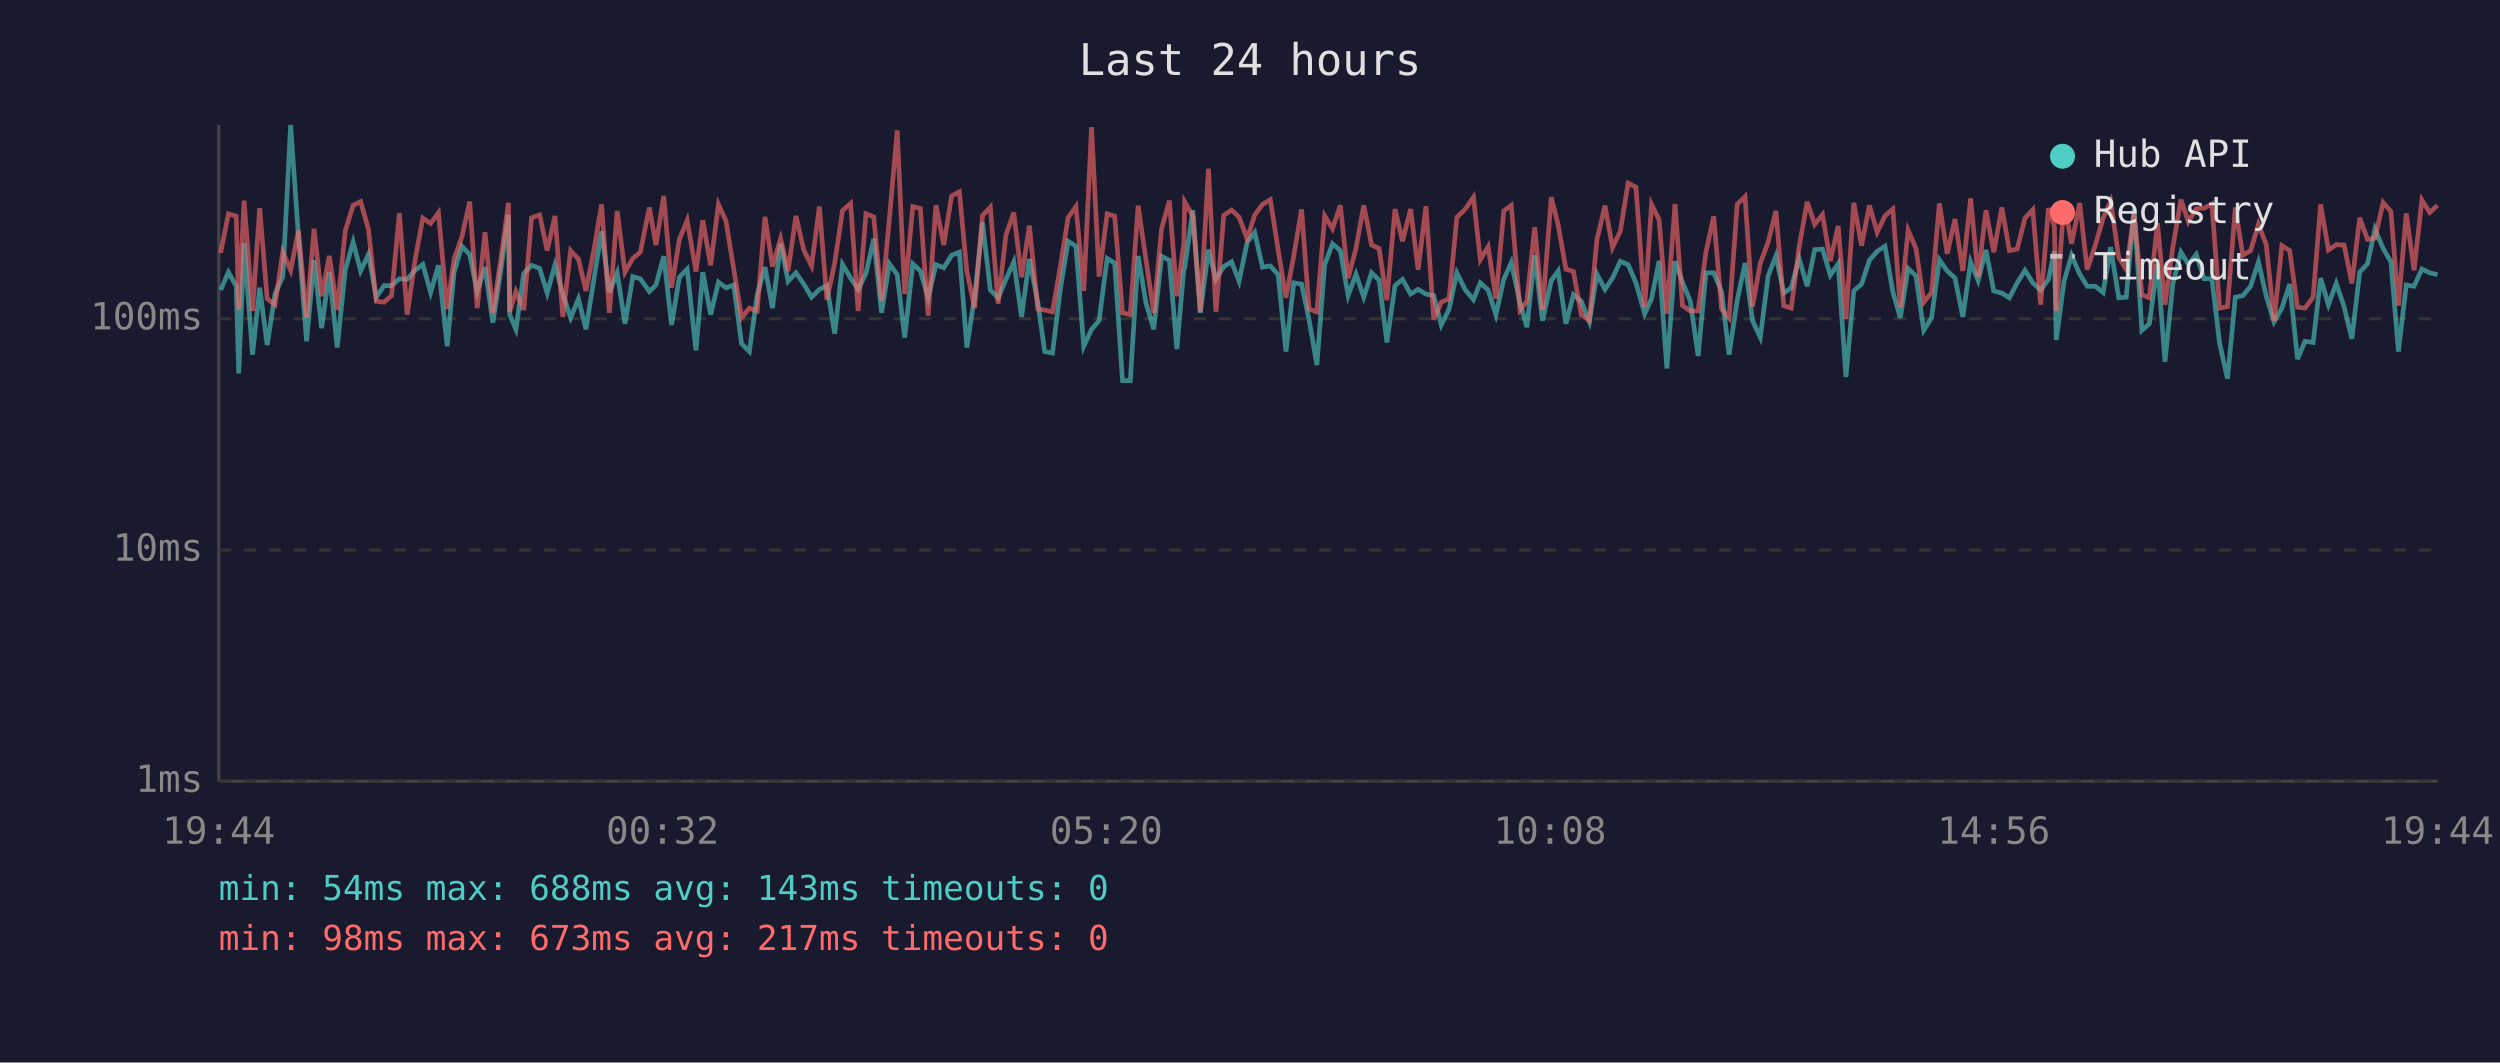
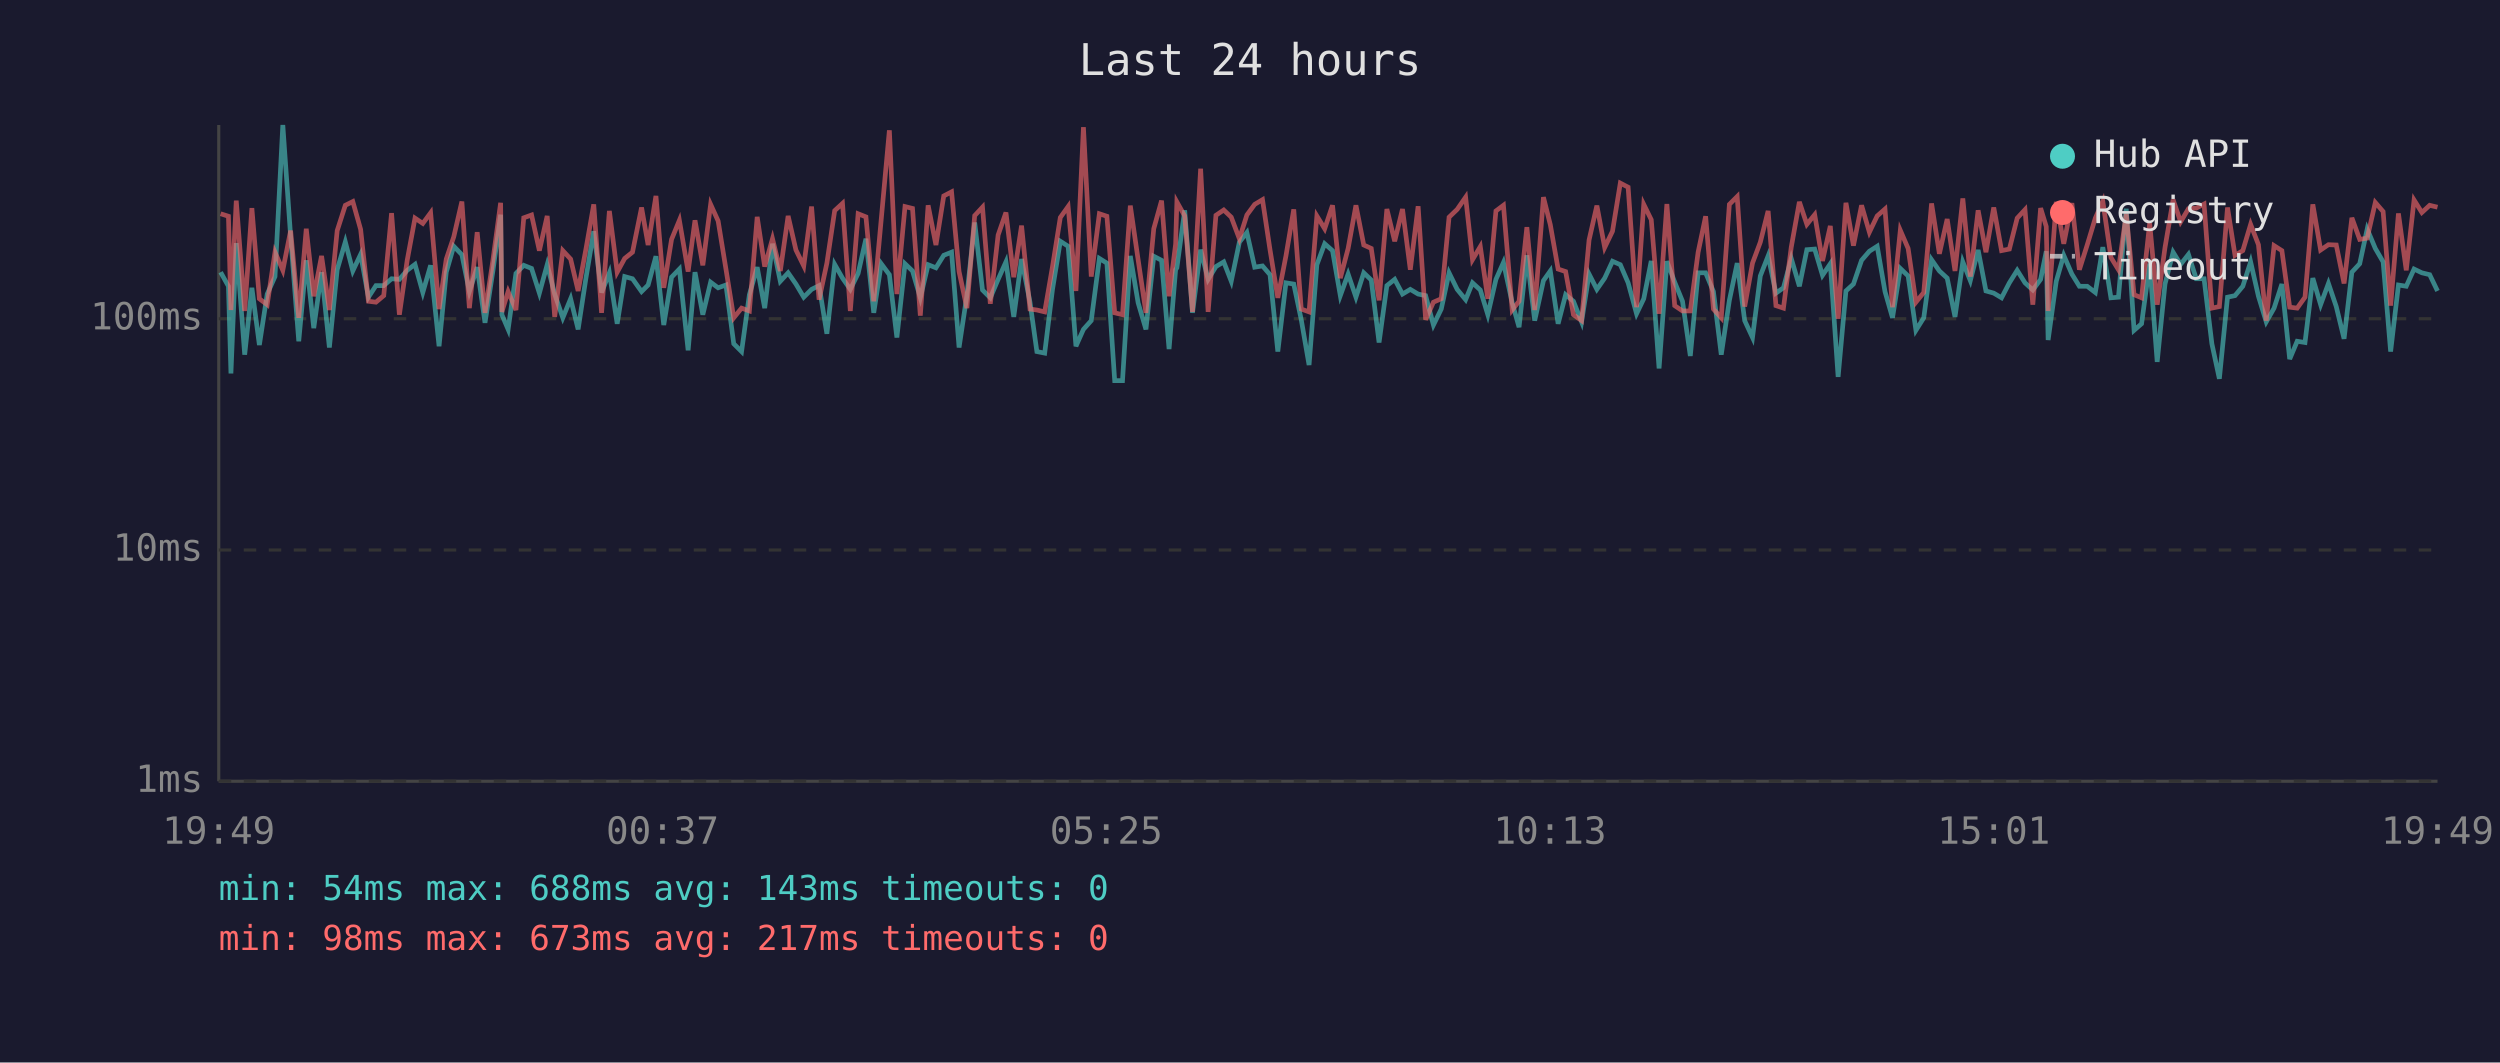
<svg xmlns="http://www.w3.org/2000/svg" viewBox="0 0 800 340" font-family="monospace" font-size="12">
  <rect width="800" height="340" fill="#1a1a2e" />
  <text x="400" y="24" fill="#e0e0e0" font-size="14" text-anchor="middle">Last 24 hours</text>
  <line x1="70" y1="40" x2="70" y2="250" stroke="#444" stroke-width="1" />
  <line x1="70" y1="250" x2="780" y2="250" stroke="#444" stroke-width="1" />
  <line x1="70" y1="250" x2="780" y2="250" stroke="#333" stroke-width="1" stroke-dasharray="4" />
  <text x="65" y="250" fill="#888" text-anchor="end" dominant-baseline="middle">1ms</text>
  <line x1="70" y1="176" x2="780" y2="176" stroke="#333" stroke-width="1" stroke-dasharray="4" />
  <text x="65" y="176" fill="#888" text-anchor="end" dominant-baseline="middle">10ms</text>
  <line x1="70" y1="102" x2="780" y2="102" stroke="#333" stroke-width="1" stroke-dasharray="4" />
  <text x="65" y="102" fill="#888" text-anchor="end" dominant-baseline="middle">100ms</text>
-   <text x="70" y="270" fill="#888" text-anchor="middle">19:44</text>
-   <text x="212" y="270" fill="#888" text-anchor="middle">00:32</text>
-   <text x="354" y="270" fill="#888" text-anchor="middle">05:20</text>
-   <text x="496" y="270" fill="#888" text-anchor="middle">10:08</text>
-   <text x="638" y="270" fill="#888" text-anchor="middle">14:56</text>
-   <text x="780" y="270" fill="#888" text-anchor="middle">19:44</text>
-   <polyline points="70.6,92.8 73.1,87.1 75.6,91.6 76.4,119.5 78.1,77.8 80.8,113.5 83.1,92.1 85.5,110.4 88.0,94.1 90.5,88.5 93.0,40.0 95.5,75.6 98.1,109.2 100.5,83.3 102.9,105.0 105.4,87.1 107.9,111.2 110.5,86.3 113.0,77.4 115.4,86.7 117.9,81.4 120.4,95.1 122.9,91.4 125.3,91.4 127.8,89.2 130.3,89.4 132.8,86.5 135.3,84.6 137.8,93.6 140.3,84.9 143.1,110.8 145.3,87.1 147.8,78.8 150.3,81.5 152.7,93.3 155.2,85.5 157.7,103.3 160.2,86.9 162.7,68.7 163.1,100.7 165.1,105.4 167.6,87.5 170.1,84.9 172.7,85.9 175.1,93.8 177.6,84.7 180.1,94.1 182.6,101.7 185.1,95.6 187.5,105.4 190.1,89.0 192.5,74.0 195.0,93.6 197.5,87.3 200.0,103.6 202.5,88.5 204.9,89.2 207.8,93.3 209.9,91.2 212.4,82.0 214.9,104.0 217.4,88.7 219.9,86.1 222.7,112.1 224.9,87.1 227.4,100.7 229.9,90.3 232.3,92.1 234.8,91.2 237.3,110.0 239.8,112.5 242.3,94.3 244.8,85.5 247.2,98.6 249.8,78.0 252.2,90.0 254.7,87.3 257.2,90.9 259.7,95.1 262.2,92.6 264.6,91.4 267.1,106.8 269.6,84.6 272.2,89.0 274.6,92.6 277.1,87.5 279.6,76.4 282.1,100.1 284.6,84.4 287.1,87.9 289.5,108.0 292.1,84.4 294.5,86.7 297.0,95.3 299.5,84.7 302.0,85.7 304.5,81.7 307.0,80.7 309.4,111.2 311.9,94.6 314.4,71.2 316.9,92.8 319.4,95.3 321.9,89.4 324.4,83.8 326.9,101.4 329.4,82.9 332.1,96.7 334.3,112.5 336.8,113.0 339.3,92.6 341.8,77.2 344.3,78.8 346.8,110.8 349.3,105.4 351.7,102.6 354.3,82.7 356.7,84.2 359.2,121.8 361.7,121.8 364.2,81.9 366.7,96.9 369.2,105.4 371.7,82.0 374.2,83.3 376.6,111.7 378.8,86.3 379.1,85.7 381.7,67.3 384.1,100.1 386.7,79.9 389.1,89.4 391.6,85.3 394.1,83.8 396.5,90.0 399.1,77.5 401.5,74.4 404.0,85.5 406.5,85.1 409.0,87.9 411.5,112.5 414.0,90.5 416.5,90.9 418.9,102.3 421.4,116.8 423.9,84.7 426.4,78.0 428.9,80.2 431.4,94.6 433.9,87.7 436.4,95.1 438.9,87.3 441.3,89.6 443.8,109.6 446.4,91.4 448.8,89.4 451.4,94.1 453.8,92.6 456.3,94.1 458.8,94.6 461.2,104.0 463.7,98.9 466.2,87.3 468.8,92.6 471.5,95.9 473.7,90.5 476.2,92.8 478.7,100.7 481.2,89.4 483.6,84.0 486.4,96.9 488.6,104.7 491.1,81.7 493.6,102.6 496.4,89.8 498.6,86.7 501.1,103.6 503.5,94.3 506.0,96.4 508.6,103.0 511.0,87.7 513.6,92.6 516.0,89.0 518.5,83.6 521.0,84.7 523.5,90.5 526.3,100.4 528.5,95.6 530.9,83.5 533.4,117.9 536.0,83.6 538.4,90.3 540.9,96.4 543.4,113.9 545.9,87.3 548.4,87.3 550.9,93.3 553.3,113.5 555.9,96.1 558.4,84.2 560.8,102.6 563.3,108.0 565.8,88.3 568.3,81.9 570.8,93.8 573.2,92.1 575.7,82.7 578.3,91.6 580.7,79.9 583.2,79.7 585.7,88.1 588.2,84.4 590.7,120.6 593.2,93.1 595.7,90.9 598.2,83.3 600.7,80.4 603.2,78.8 605.7,93.3 608.1,101.7 610.6,85.9 613.1,88.3 615.6,105.7 618.1,101.7 620.6,83.1 623.1,86.7 625.6,89.0 628.1,101.4 630.6,83.8 633.0,89.8 635.5,80.0 638.0,93.1 640.6,93.8 643.0,95.3 645.5,90.5 648.0,86.5 650.5,90.5 653.0,92.8 655.5,89.4 657.4,80.4 658.0,108.8 660.5,90.0 662.9,81.7 665.5,87.7 667.9,91.6 670.5,91.6 673.0,93.6 675.4,79.1 678.0,95.3 680.4,95.1 682.9,66.8 685.4,105.7 687.8,103.6 690.4,84.4 692.8,115.8 695.3,90.9 697.9,80.7 700.3,84.6 702.8,81.4 705.3,89.2 707.8,89.2 710.3,110.0 712.8,121.2 715.3,95.1 717.7,94.6 720.2,91.6 722.7,83.8 725.2,94.8 727.7,103.0 730.2,98.6 732.7,90.9 735.2,114.9 737.6,109.2 740.2,109.6 742.6,89.0 745.1,97.5 747.6,90.7 750.1,98.1 752.6,108.4 755.1,87.1 757.6,84.4 760.0,73.3 762.6,79.5 765.1,83.8 767.5,112.5 770.0,91.2 772.5,91.6 775.0,86.1 777.5,87.3 780.0,87.9" fill="none" stroke="#4ecdc4" stroke-width="1.5" opacity="0.6" />
-   <polyline points="70.6,80.9 73.1,68.4 75.6,69.2 76.4,99.2 78.1,64.2 80.8,99.5 83.1,66.6 85.5,95.6 88.0,97.5 90.5,80.7 93.0,86.5 95.5,73.8 98.1,101.7 100.5,73.2 102.9,94.8 105.4,81.9 107.9,99.2 110.5,73.8 113.0,65.7 115.4,64.5 117.9,73.4 120.4,96.4 122.9,96.7 125.3,94.6 127.8,68.2 130.3,100.7 132.8,83.3 135.3,69.8 137.8,71.5 140.3,68.1 143.1,98.9 145.3,82.9 147.8,75.8 150.3,64.5 152.7,98.6 155.2,74.3 157.7,100.1 160.2,83.5 162.7,64.9 163.1,99.8 165.1,93.3 167.6,99.2 170.1,69.7 172.7,68.8 175.1,80.2 177.6,69.1 180.1,101.4 182.6,80.2 185.1,82.9 187.5,93.1 190.1,79.7 192.5,65.4 195.0,100.1 197.5,67.5 200.0,87.1 202.5,82.7 204.9,80.7 207.8,66.4 209.9,78.4 212.4,62.7 214.9,92.1 217.4,76.6 219.9,70.5 222.7,86.9 224.9,70.5 227.4,84.9 229.9,65.4 232.3,70.7 234.8,86.1 237.3,101.7 239.8,98.6 242.3,99.5 244.8,69.4 247.2,85.3 249.8,76.4 252.2,86.7 254.7,69.1 257.2,80.0 259.7,85.1 262.2,66.1 264.6,95.9 267.1,84.2 269.6,67.4 272.2,65.1 274.6,99.5 277.1,68.4 279.6,69.4 282.1,96.4 284.6,70.1 287.1,41.7 289.5,94.1 292.1,66.1 294.5,66.7 297.0,101.0 299.5,65.7 302.0,78.4 304.5,62.7 307.0,61.4 309.4,86.9 311.9,98.6 314.4,69.0 316.9,66.3 319.4,97.2 321.9,75.2 324.4,68.0 326.9,88.7 329.4,72.2 332.1,98.9 334.3,99.2 336.8,99.8 339.3,85.3 341.8,69.6 344.3,66.1 346.8,93.1 349.3,40.7 351.7,88.5 354.3,68.4 356.7,69.2 359.2,100.1 361.7,100.7 364.2,65.8 366.7,83.1 369.2,100.1 371.7,73.2 374.2,64.2 376.6,94.8 378.8,78.1 379.1,64.6 381.7,69.1 384.1,99.8 386.7,54.0 389.1,99.8 391.6,68.9 394.1,67.2 396.5,69.5 399.1,76.4 401.5,68.8 404.0,65.4 406.5,63.9 409.0,79.9 411.5,95.3 414.0,81.9 416.5,67.0 418.9,98.9 421.4,99.8 423.9,69.1 426.4,73.2 428.9,65.7 431.4,89.0 433.9,79.5 436.4,65.7 438.9,78.4 441.3,79.5 443.8,96.1 446.4,66.9 448.8,77.2 451.4,66.9 453.8,86.3 456.3,66.0 458.8,102.3 461.2,96.7 463.7,95.6 466.2,69.5 468.8,67.0 471.5,63.1 473.7,83.1 476.2,78.9 478.7,95.6 481.2,67.5 483.6,65.7 486.4,99.2 488.6,96.4 491.1,72.7 493.6,99.2 496.4,63.1 498.6,71.9 501.1,86.1 503.5,86.9 506.0,100.7 508.6,102.6 511.0,76.8 513.6,65.8 516.0,79.2 518.5,74.0 521.0,58.6 523.5,59.9 526.3,98.3 528.5,65.4 530.9,70.3 533.4,100.4 536.0,65.3 538.4,97.8 540.9,99.5 543.4,99.5 545.9,80.7 548.4,69.2 550.9,98.9 553.3,101.7 555.9,65.4 558.4,62.9 560.8,98.1 563.3,84.2 565.8,77.5 568.3,67.5 570.8,97.8 573.2,98.6 575.7,79.1 578.3,64.6 580.7,71.8 583.2,68.7 585.7,83.5 588.2,72.3 590.7,102.0 593.2,64.9 595.7,78.6 598.2,65.7 600.7,74.3 603.2,69.1 605.7,66.9 608.1,98.3 610.6,73.7 613.1,79.5 615.6,96.7 618.1,93.6 620.6,65.1 623.1,81.2 625.6,70.1 628.1,86.7 630.6,63.5 633.0,88.5 635.5,67.3 638.0,80.7 640.6,66.4 643.0,80.2 645.5,79.7 648.0,69.8 650.5,67.1 653.0,97.5 655.5,66.6 657.4,72.5 658.0,99.5 660.5,64.6 662.9,78.0 665.5,65.0 667.9,86.3 670.5,78.4 673.0,69.8 675.4,64.4 678.0,82.4 680.4,86.3 682.9,68.4 685.4,94.3 687.8,95.3 690.4,71.4 692.8,97.5 695.3,79.2 697.9,63.9 700.3,71.0 702.8,66.8 705.3,66.6 707.8,65.3 710.3,98.6 712.8,98.1 715.3,66.4 717.7,81.7 720.2,80.2 722.7,71.8 725.2,78.3 727.7,102.6 730.2,78.6 732.7,80.2 735.2,98.3 737.6,98.6 740.2,95.1 742.6,65.4 745.1,80.0 747.6,78.3 750.1,78.4 752.6,90.7 755.1,69.7 757.6,76.6 760.0,76.2 762.6,64.8 765.1,67.7 767.5,97.8 770.0,68.3 772.5,86.5 775.0,64.0 777.5,68.0 780.0,65.7" fill="none" stroke="#ff6b6b" stroke-width="1.5" opacity="0.6" />
+   <text x="70" y="270" fill="#888" text-anchor="middle">19:49</text>
+   <text x="212" y="270" fill="#888" text-anchor="middle">00:37</text>
+   <text x="354" y="270" fill="#888" text-anchor="middle">05:25</text>
+   <text x="496" y="270" fill="#888" text-anchor="middle">10:13</text>
+   <text x="638" y="270" fill="#888" text-anchor="middle">15:01</text>
+   <text x="780" y="270" fill="#888" text-anchor="middle">19:49</text>
+   <polyline points="70.6,87.1 73.1,91.6 73.9,119.5 75.6,77.8 78.3,113.5 80.6,92.1 83.0,110.4 85.5,94.1 88.0,88.5 90.5,40.0 93.0,75.6 95.6,109.2 98.0,83.3 100.4,105.0 102.9,87.1 105.4,111.2 107.9,86.3 110.5,77.4 112.9,86.7 115.4,81.4 117.9,95.1 120.3,91.4 122.8,91.4 125.3,89.2 127.8,89.4 130.3,86.5 132.8,84.6 135.3,93.6 137.8,84.9 140.5,110.8 142.8,87.1 145.2,78.8 147.8,81.5 150.2,93.3 152.7,85.5 155.2,103.3 157.7,86.9 160.2,68.7 160.6,100.7 162.6,105.4 165.1,87.5 167.6,84.9 170.1,85.9 172.6,93.8 175.1,84.7 177.5,94.1 180.1,101.7 182.6,95.6 185.0,105.4 187.5,89.0 190.0,74.0 192.5,93.6 195.0,87.3 197.5,103.6 199.9,88.5 202.4,89.2 205.3,93.3 207.4,91.2 209.9,82.0 212.4,104.0 214.9,88.7 217.4,86.1 220.2,112.1 222.4,87.1 224.9,100.7 227.4,90.3 229.8,92.1 232.3,91.2 234.8,110.0 237.3,112.5 239.8,94.3 242.3,85.5 244.7,98.6 247.2,78.0 249.7,90.0 252.2,87.3 254.7,90.9 257.2,95.1 259.7,92.6 262.1,91.4 264.6,106.8 267.1,84.6 269.6,89.0 272.1,92.6 274.6,87.5 277.1,76.4 279.6,100.1 282.0,84.4 284.6,87.9 287.0,108.0 289.6,84.4 292.0,86.7 294.5,95.3 297.0,84.7 299.5,85.7 302.0,81.7 304.5,80.7 306.9,111.2 309.4,94.6 311.9,71.2 314.4,92.8 316.9,95.3 319.4,89.4 321.9,83.8 324.4,101.4 326.9,82.9 329.6,96.7 331.8,112.5 334.3,113.0 336.8,92.6 339.3,77.2 341.8,78.8 344.3,110.8 346.7,105.4 349.2,102.6 351.8,82.7 354.2,84.2 356.7,121.8 359.2,121.8 361.7,81.9 364.2,96.9 366.7,105.4 369.2,82.0 371.7,83.3 374.1,111.7 376.2,86.3 376.6,85.7 379.1,67.3 381.6,100.1 384.2,79.9 386.6,89.4 389.1,85.3 391.6,83.8 394.0,90.0 396.6,77.5 399.0,74.4 401.5,85.5 404.0,85.1 406.4,87.9 408.9,112.5 411.5,90.5 414.0,90.9 416.4,102.3 418.9,116.8 421.4,84.7 423.9,78.0 426.4,80.2 428.9,94.6 431.4,87.7 433.9,95.1 436.4,87.3 438.8,89.6 441.3,109.6 443.8,91.4 446.3,89.4 448.8,94.1 451.3,92.6 453.8,94.1 456.2,94.6 458.7,104.0 461.2,98.9 463.7,87.3 466.3,92.6 469.0,95.9 471.2,90.5 473.7,92.8 476.1,100.7 478.7,89.4 481.1,84.0 483.9,96.9 486.1,104.7 488.6,81.7 491.1,102.6 493.9,89.8 496.1,86.7 498.6,103.6 501.0,94.3 503.5,96.4 506.1,103.0 508.5,87.7 511.0,92.6 513.5,89.0 516.0,83.6 518.5,84.7 521.0,90.5 523.7,100.4 526.0,95.6 528.4,83.5 530.9,117.9 533.4,83.6 535.9,90.3 538.4,96.4 540.9,113.9 543.4,87.3 545.8,87.3 548.3,93.3 550.8,113.5 553.4,96.1 555.9,84.2 558.3,102.6 560.8,108.0 563.3,88.3 565.8,81.9 568.3,93.8 570.7,92.1 573.2,82.7 575.8,91.6 578.2,79.9 580.7,79.7 583.2,88.1 585.7,84.4 588.2,120.6 590.7,93.1 593.1,90.9 595.7,83.3 598.2,80.4 600.7,78.8 603.2,93.3 605.6,101.7 608.1,85.9 610.6,88.3 613.1,105.7 615.6,101.7 618.1,83.1 620.6,86.7 623.1,89.0 625.6,101.4 628.1,83.8 630.5,89.8 633.0,80.0 635.5,93.1 638.0,93.8 640.5,95.3 643.0,90.5 645.5,86.5 648.0,90.5 650.5,92.8 653.0,89.4 654.8,80.4 655.4,108.8 658.0,90.0 660.4,81.7 663.0,87.7 665.4,91.6 667.9,91.6 670.5,93.6 672.9,79.1 675.5,95.3 677.9,95.1 680.4,66.8 682.9,105.7 685.3,103.6 687.9,84.4 690.3,115.8 692.8,90.9 695.4,80.7 697.8,84.6 700.3,81.4 702.8,89.2 705.3,89.2 707.8,110.0 710.2,121.2 712.8,95.1 715.2,94.6 717.7,91.6 720.2,83.8 722.7,94.8 725.2,103.0 727.7,98.6 730.2,90.9 732.7,114.9 735.1,109.2 737.6,109.6 740.1,89.0 742.6,97.5 745.1,90.7 747.6,98.1 750.1,108.4 752.6,87.1 755.1,84.4 757.5,73.3 760.1,79.5 762.6,83.8 765.0,112.5 767.5,91.2 770.0,91.6 772.5,86.1 775.0,87.3 777.5,87.9 780.0,93.1" fill="none" stroke="#4ecdc4" stroke-width="1.5" opacity="0.6" />
+   <polyline points="70.6,68.4 73.1,69.2 73.9,99.2 75.6,64.2 78.3,99.5 80.6,66.6 83.0,95.6 85.5,97.5 88.0,80.7 90.5,86.5 93.0,73.8 95.6,101.7 98.0,73.2 100.4,94.8 102.9,81.9 105.4,99.2 107.9,73.8 110.5,65.7 112.9,64.5 115.4,73.4 117.9,96.4 120.3,96.7 122.8,94.6 125.3,68.2 127.8,100.7 130.3,83.3 132.8,69.8 135.3,71.5 137.8,68.1 140.5,98.9 142.8,82.9 145.2,75.8 147.8,64.5 150.2,98.6 152.7,74.3 155.2,100.1 157.7,83.5 160.2,64.9 160.6,99.8 162.6,93.3 165.1,99.2 167.6,69.7 170.1,68.8 172.6,80.2 175.1,69.1 177.5,101.4 180.1,80.2 182.6,82.9 185.0,93.1 187.5,79.7 190.0,65.4 192.5,100.1 195.0,67.5 197.5,87.1 199.9,82.7 202.4,80.7 205.3,66.4 207.4,78.4 209.9,62.7 212.4,92.1 214.9,76.6 217.4,70.5 220.2,86.9 222.4,70.5 224.9,84.9 227.4,65.4 229.8,70.7 232.3,86.1 234.8,101.7 237.3,98.6 239.8,99.5 242.3,69.4 244.7,85.3 247.2,76.4 249.7,86.7 252.2,69.1 254.7,80.0 257.2,85.1 259.7,66.1 262.1,95.9 264.6,84.2 267.1,67.4 269.6,65.1 272.1,99.5 274.6,68.4 277.1,69.4 279.6,96.4 282.0,70.1 284.6,41.7 287.0,94.1 289.6,66.1 292.0,66.7 294.5,101.0 297.0,65.7 299.5,78.4 302.0,62.7 304.5,61.4 306.9,86.9 309.4,98.6 311.9,69.0 314.4,66.3 316.9,97.2 319.4,75.2 321.9,68.0 324.4,88.7 326.9,72.2 329.6,98.9 331.8,99.2 334.3,99.8 336.8,85.3 339.3,69.6 341.8,66.1 344.3,93.1 346.7,40.7 349.2,88.5 351.8,68.4 354.2,69.2 356.7,100.1 359.2,100.7 361.7,65.8 364.2,83.1 366.7,100.1 369.2,73.2 371.7,64.2 374.1,94.8 376.2,78.1 376.6,64.6 379.1,69.1 381.6,99.8 384.2,54.0 386.6,99.8 389.1,68.9 391.6,67.2 394.0,69.5 396.6,76.4 399.0,68.8 401.5,65.4 404.0,63.9 406.4,79.9 408.9,95.3 411.5,81.9 414.0,67.0 416.4,98.9 418.9,99.8 421.4,69.1 423.9,73.2 426.4,65.7 428.9,89.0 431.4,79.5 433.9,65.7 436.4,78.4 438.8,79.5 441.3,96.1 443.8,66.9 446.3,77.2 448.8,66.9 451.3,86.3 453.8,66.0 456.2,102.3 458.7,96.7 461.2,95.6 463.7,69.5 466.3,67.0 469.0,63.1 471.2,83.1 473.7,78.9 476.1,95.6 478.7,67.5 481.1,65.7 483.9,99.2 486.1,96.4 488.6,72.7 491.1,99.2 493.9,63.1 496.1,71.9 498.6,86.1 501.0,86.9 503.5,100.7 506.1,102.6 508.5,76.8 511.0,65.8 513.5,79.2 516.0,74.0 518.5,58.6 521.0,59.9 523.7,98.3 526.0,65.4 528.4,70.3 530.9,100.4 533.4,65.3 535.9,97.8 538.4,99.5 540.9,99.5 543.4,80.7 545.8,69.2 548.3,98.9 550.8,101.7 553.4,65.4 555.9,62.9 558.3,98.1 560.8,84.2 563.3,77.5 565.8,67.5 568.3,97.8 570.7,98.6 573.2,79.1 575.8,64.6 578.2,71.8 580.7,68.7 583.2,83.5 585.7,72.3 588.2,102.0 590.7,64.9 593.1,78.6 595.7,65.7 598.2,74.3 600.7,69.1 603.2,66.9 605.6,98.3 608.1,73.7 610.6,79.5 613.1,96.7 615.6,93.6 618.1,65.1 620.6,81.2 623.1,70.1 625.6,86.7 628.1,63.5 630.5,88.5 633.0,67.3 635.5,80.7 638.0,66.4 640.5,80.2 643.0,79.7 645.5,69.8 648.0,67.1 650.5,97.5 653.0,66.6 654.8,72.5 655.4,99.5 658.0,64.6 660.4,78.0 663.0,65.0 665.4,86.3 667.9,78.4 670.5,69.8 672.9,64.4 675.5,82.4 677.9,86.3 680.4,68.4 682.9,94.3 685.3,95.3 687.9,71.4 690.3,97.5 692.8,79.2 695.4,63.9 697.8,71.0 700.3,66.8 702.8,66.6 705.3,65.3 707.8,98.6 710.2,98.1 712.8,66.4 715.2,81.7 717.7,80.2 720.2,71.8 722.7,78.3 725.2,102.6 727.7,78.6 730.2,80.2 732.7,98.3 735.1,98.6 737.6,95.1 740.1,65.4 742.6,80.0 745.1,78.3 747.6,78.4 750.1,90.7 752.6,69.7 755.1,76.6 757.5,76.2 760.1,64.8 762.6,67.7 765.0,97.8 767.5,68.3 770.0,86.5 772.5,64.0 775.0,68.0 777.5,65.7 780.0,66.3" fill="none" stroke="#ff6b6b" stroke-width="1.5" opacity="0.6" />
  <circle cx="660" cy="50" r="4" fill="#4ecdc4" />
  <text x="670" y="50" fill="#e0e0e0" dominant-baseline="middle">Hub API</text>
  <circle cx="660" cy="68" r="4" fill="#ff6b6b" />
  <text x="670" y="68" fill="#e0e0e0" dominant-baseline="middle">Registry</text>
  <line x1="656" y1="82" x2="664" y2="82" stroke="#e0e0e0" stroke-width="1.5" stroke-dasharray="4,3" opacity="0.7" />
  <text x="670" y="86" fill="#e0e0e0" dominant-baseline="middle">Timeout</text>
  <text x="70" y="288" fill="#4ecdc4" font-size="11">min: 54ms  max: 688ms  avg: 143ms  timeouts: 0</text>
  <text x="70" y="304" fill="#ff6b6b" font-size="11">min: 98ms  max: 673ms  avg: 217ms  timeouts: 0</text>
</svg>
